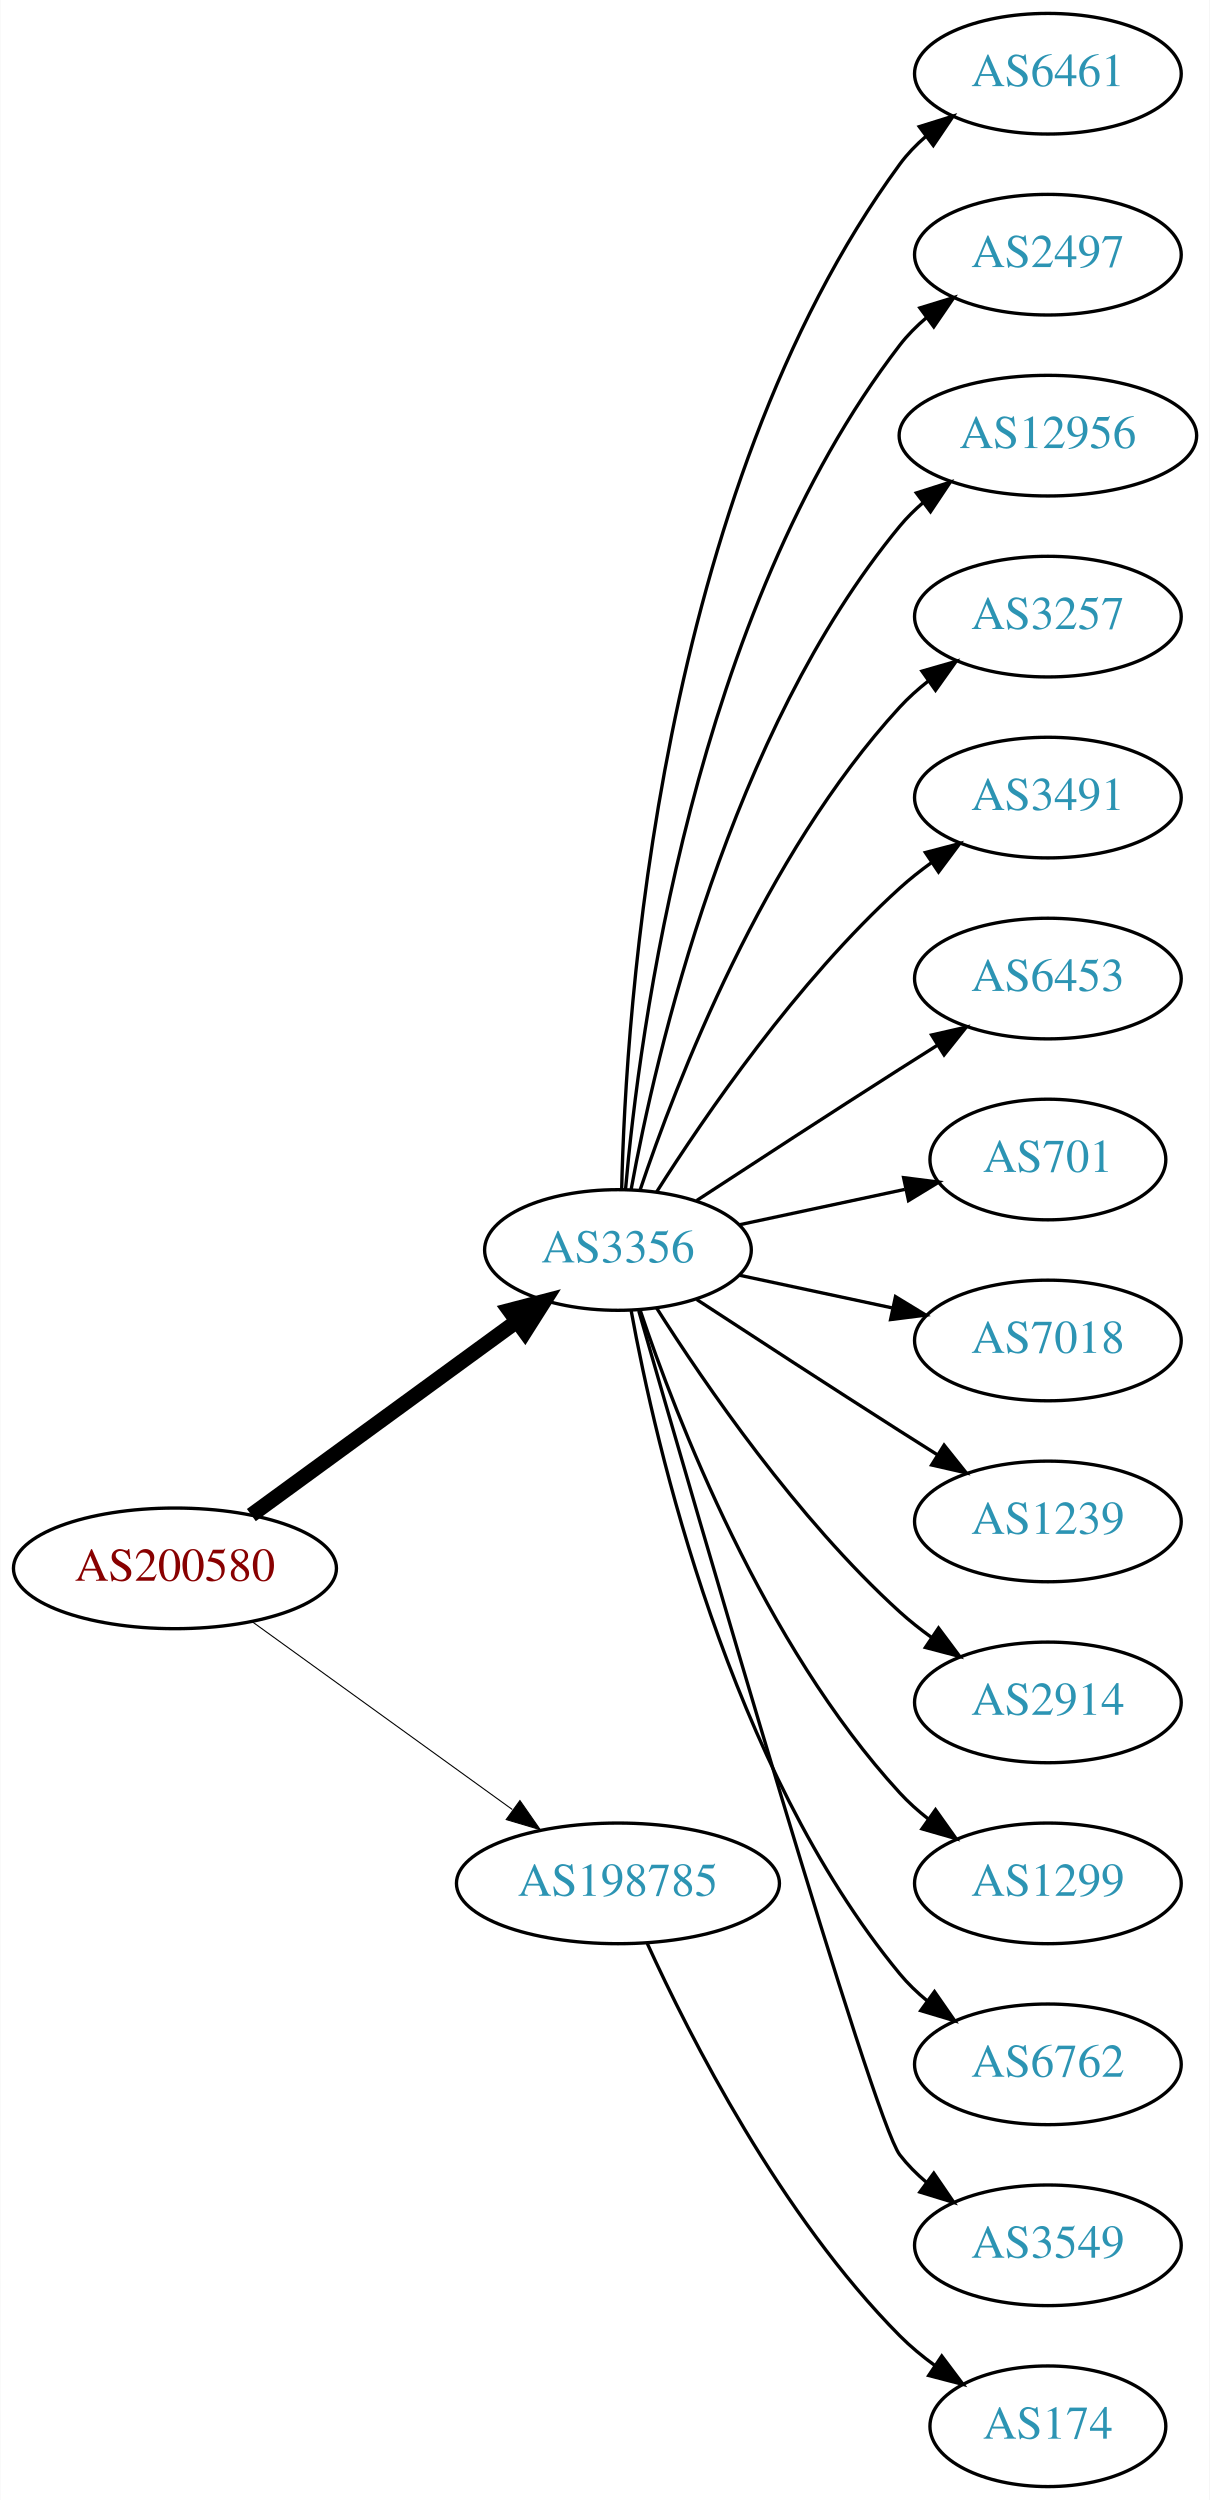
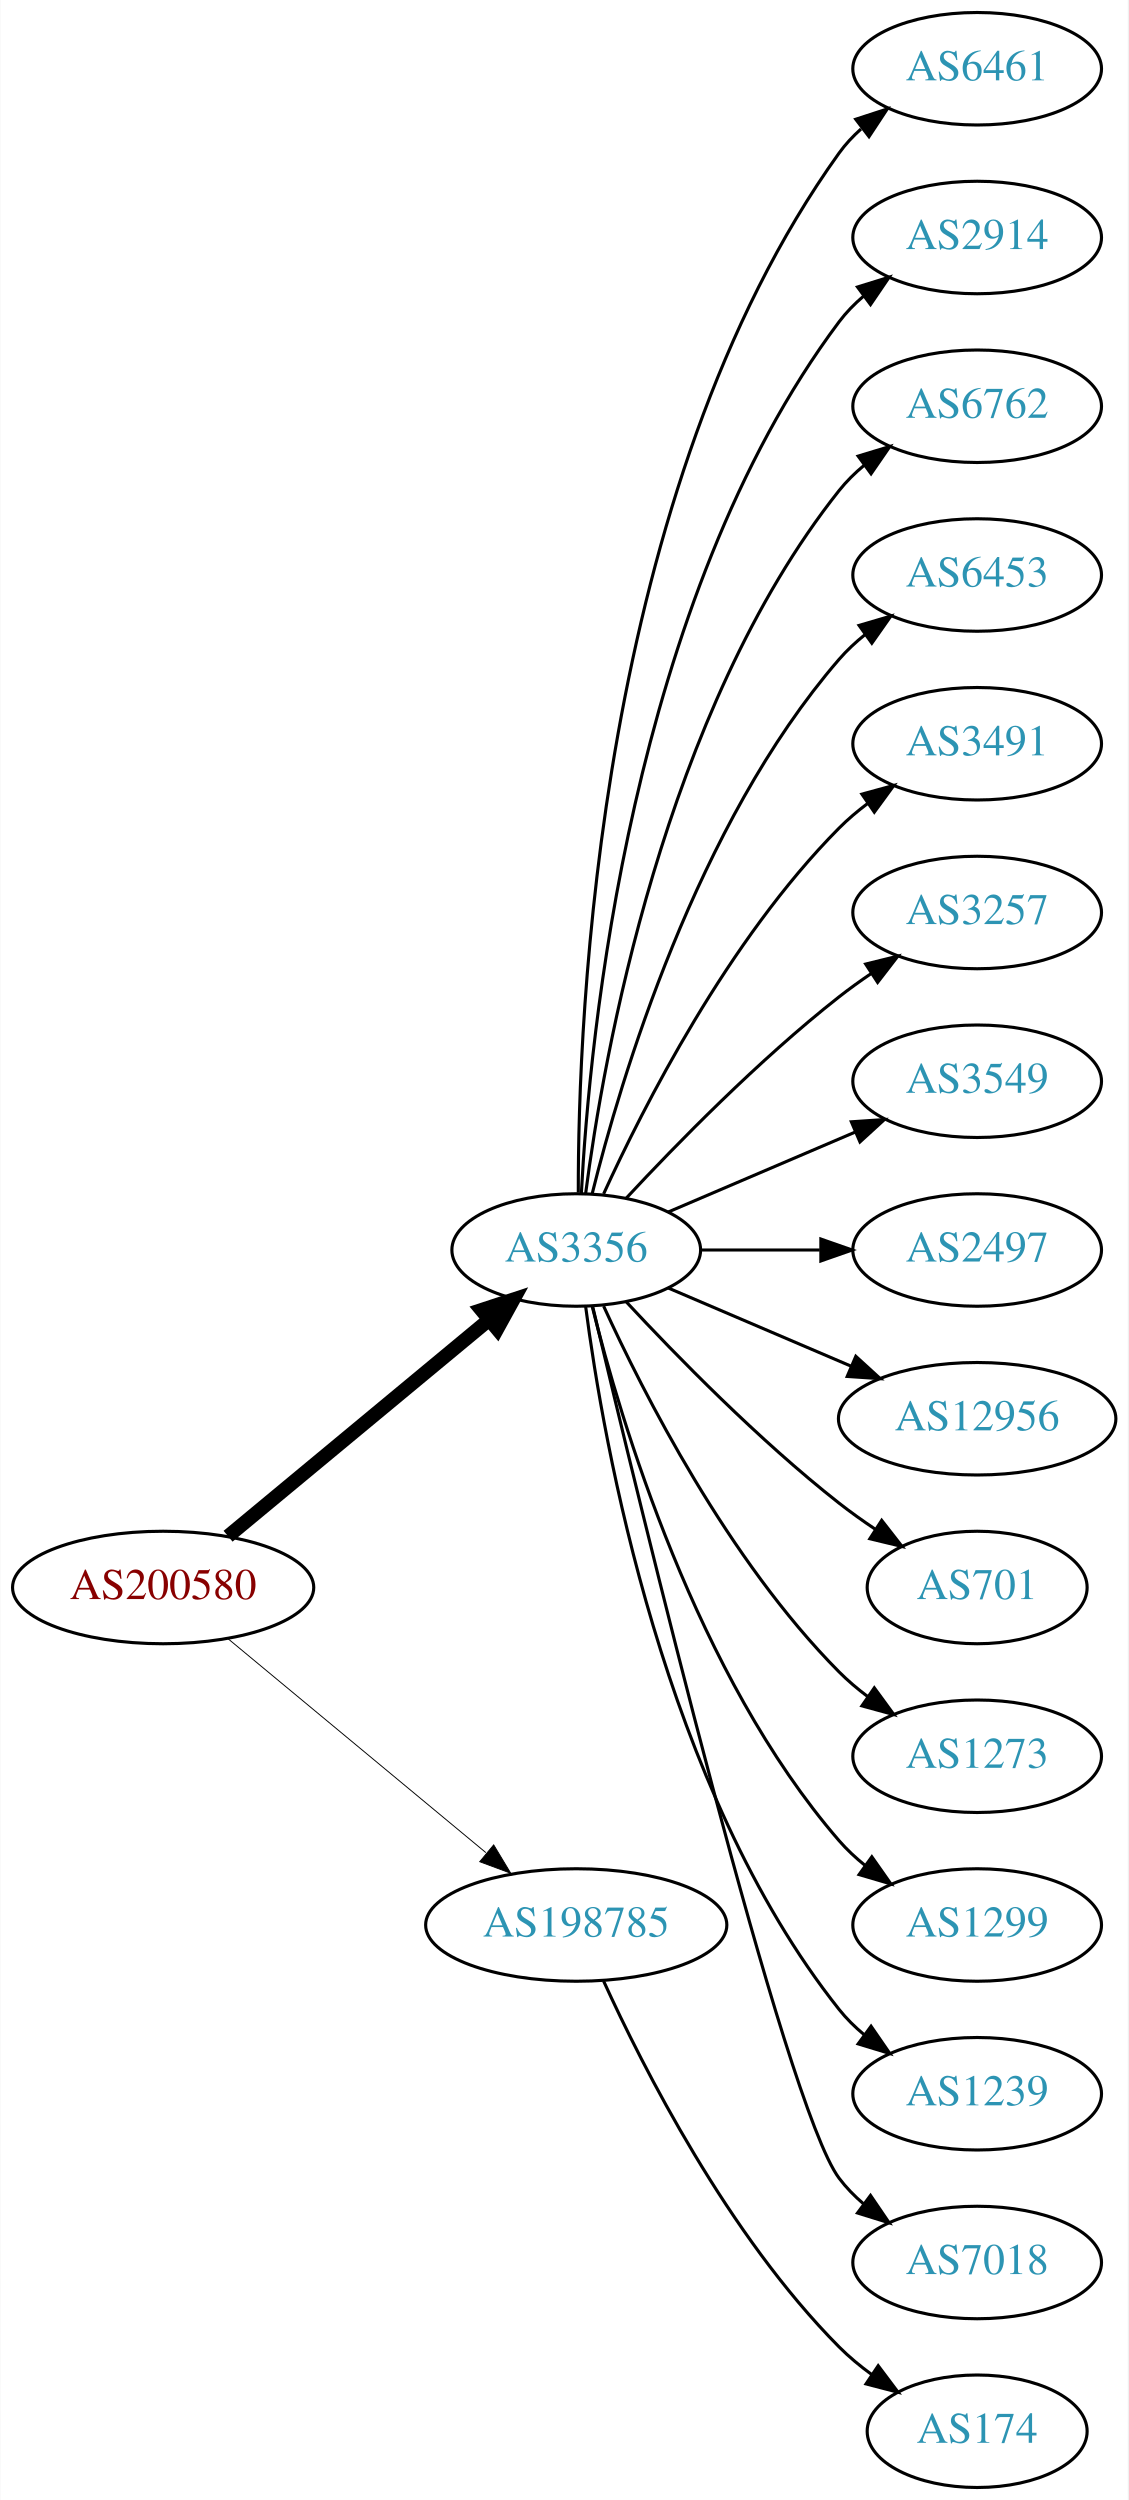
- <svg xmlns="http://www.w3.org/2000/svg" xmlns:xlink="http://www.w3.org/1999/xlink" width="361pt" height="746pt" viewBox="0.00 0.00 360.78 746.00">
-   <g id="graph0" class="graph" transform="scale(1 1) rotate(0) translate(4 742)">
-     <polygon fill="white" stroke="none" points="-4,4 -4,-742 356.775,-742 356.775,4 -4,4" />
+ <svg xmlns="http://www.w3.org/2000/svg" xmlns:xlink="http://www.w3.org/1999/xlink" width="361pt" height="800pt" viewBox="0.00 0.00 360.78 800.00">
+   <g id="graph0" class="graph" transform="scale(1 1) rotate(0) translate(4 796)">
+     <polygon fill="white" stroke="none" points="-4,4 -4,-796 356.775,-796 356.775,4 -4,4" />
    <g id="node1" class="node">
      <g id="a_node1">
        <a xlink:href="/asn/200580" xlink:title="AS200580 ~ Netzweck gmbh [AT]">
-           <ellipse fill="#ffffff" stroke="black" cx="48.096" cy="-274" rx="48.192" ry="18" />
-           <text text-anchor="middle" x="48.096" y="-270.3" font-family="Times,serif" font-size="14.00" fill="#880000">AS200580</text>
+           <ellipse fill="#ffffff" stroke="black" cx="48.096" cy="-288" rx="48.192" ry="18" />
+           <text text-anchor="middle" x="48.096" y="-284.3" font-family="Times,serif" font-size="14.00" fill="#880000">AS200580</text>
        </a>
      </g>
    </g>
    <g id="node2" class="node">
      <g id="a_node2">
        <a xlink:href="/asn/3356" xlink:title="AS3356 ~ Level 3 Parent, LLC [US]">
-           <ellipse fill="#ffffff" stroke="black" cx="180.287" cy="-369" rx="39.794" ry="18" />
-           <text text-anchor="middle" x="180.287" y="-365.3" font-family="Times,serif" font-size="14.00" fill="#2c94b3">AS3356</text>
+           <ellipse fill="#ffffff" stroke="black" cx="180.287" cy="-396" rx="39.794" ry="18" />
+           <text text-anchor="middle" x="180.287" y="-392.3" font-family="Times,serif" font-size="14.00" fill="#2c94b3">AS3356</text>
        </a>
      </g>
    </g>
    <g id="edge1" class="edge">
-       <path fill="none" stroke="black" stroke-width="4.5" d="M70.887,-289.901C92.549,-305.707 125.92,-330.058 149.912,-347.565" />
-       <polygon fill="black" stroke="black" stroke-width="4.5" points="147.889,-350.963 158.288,-353.677 152.531,-344.602 147.889,-350.963" />
+       <path fill="none" stroke="black" stroke-width="4.5" d="M68.869,-304.403C91.109,-322.852 127.363,-352.926 152.221,-373.547" />
+       <polygon fill="black" stroke="black" stroke-width="4.5" points="149.967,-376.793 160.178,-380.148 154.995,-370.732 149.967,-376.793" />
    </g>
    <g id="node3" class="node">
      <g id="a_node3">
        <a xlink:href="/asn/198785" xlink:title="AS198785 ~ Sedmi Odjel d.o.o. [HR]">
          <ellipse fill="#ffffff" stroke="black" cx="180.287" cy="-180" rx="48.192" ry="18" />
          <text text-anchor="middle" x="180.287" y="-176.3" font-family="Times,serif" font-size="14.00" fill="#2c94b3">AS198785</text>
        </a>
      </g>
    </g>
    <g id="edge2" class="edge">
-       <path fill="none" stroke="black" stroke-width="0.321" d="M71.181,-258.054C92.503,-242.659 124.969,-219.219 148.758,-202.042" />
-       <polygon fill="black" stroke="black" stroke-width="0.321" points="151.035,-204.716 157.094,-196.024 146.937,-199.04 151.035,-204.716" />
+       <path fill="none" stroke="black" stroke-width="0.3" d="M68.869,-271.597C90.854,-253.36 126.531,-223.764 151.359,-203.168" />
+       <polygon fill="black" stroke="black" stroke-width="0.3" points="153.866,-205.636 159.328,-196.557 149.397,-200.248 153.866,-205.636" />
    </g>
    <g id="node4" class="node">
      <g id="a_node4">
        <a xlink:href="/asn/6461" xlink:title="AS6461 ~ Zayo Bandwidth [US]">
-           <ellipse fill="#ffffff" stroke="black" cx="308.579" cy="-720" rx="39.794" ry="18" />
-           <text text-anchor="middle" x="308.579" y="-716.3" font-family="Times,serif" font-size="14.00" fill="#2c94b3">AS6461</text>
+           <ellipse fill="#ffffff" stroke="black" cx="308.579" cy="-774" rx="39.794" ry="18" />
+           <text text-anchor="middle" x="308.579" y="-770.3" font-family="Times,serif" font-size="14.00" fill="#2c94b3">AS6461</text>
        </a>
      </g>
    </g>
    <g id="edge3" class="edge">
-       <path fill="none" stroke="black" d="M181.397,-387.091C182.591,-439.606 192.38,-594.578 264.383,-693 266.602,-696.033 269.275,-698.804 272.19,-701.315" />
-       <polygon fill="black" stroke="black" points="270.211,-704.205 280.325,-707.359 274.385,-698.586 270.211,-704.205" />
+       <path fill="none" stroke="black" d="M180.948,-414.375C180.825,-470.008 187.179,-639.384 264.383,-747 266.393,-749.802 268.794,-752.378 271.419,-754.73" />
+       <polygon fill="black" stroke="black" points="269.727,-757.841 279.802,-761.122 273.972,-752.275 269.727,-757.841" />
    </g>
    <g id="node5" class="node">
      <g id="a_node5">
-         <a xlink:href="/asn/2497" xlink:title="AS2497 ~ Internet Initiative Japan Inc. [JP]">
-           <ellipse fill="#ffffff" stroke="black" cx="308.579" cy="-666" rx="39.794" ry="18" />
-           <text text-anchor="middle" x="308.579" y="-662.3" font-family="Times,serif" font-size="14.00" fill="#2c94b3">AS2497</text>
+         <a xlink:href="/asn/2914" xlink:title="AS2914 ~ NTT America, Inc. [US]">
+           <ellipse fill="#ffffff" stroke="black" cx="308.579" cy="-720" rx="39.794" ry="18" />
+           <text text-anchor="middle" x="308.579" y="-716.3" font-family="Times,serif" font-size="14.00" fill="#2c94b3">AS2914</text>
        </a>
      </g>
    </g>
    <g id="edge4" class="edge">
-       <path fill="none" stroke="black" d="M182.541,-387.046C186.604,-433.491 202.959,-559.093 264.383,-639 266.674,-641.98 269.394,-644.715 272.339,-647.203" />
-       <polygon fill="black" stroke="black" points="270.386,-650.111 280.516,-653.216 274.533,-644.472 270.386,-650.111" />
+       <path fill="none" stroke="black" d="M181.918,-414.005C184.503,-463.497 197.653,-603.837 264.383,-693 266.635,-696.009 269.33,-698.763 272.258,-701.264" />
+       <polygon fill="black" stroke="black" points="270.291,-704.163 280.413,-707.294 274.453,-698.534 270.291,-704.163" />
    </g>
    <g id="node6" class="node">
      <g id="a_node6">
-         <a xlink:href="/asn/12956" xlink:title="AS12956 ~ TELXIUS [ES]">
-           <ellipse fill="#ffffff" stroke="black" cx="308.579" cy="-612" rx="44.393" ry="18" />
-           <text text-anchor="middle" x="308.579" y="-608.3" font-family="Times,serif" font-size="14.00" fill="#2c94b3">AS12956</text>
+         <a xlink:href="/asn/6762" xlink:title="AS6762 ~ TELECOM ITALIA SPARKLE S.p.A. [IT]">
+           <ellipse fill="#ffffff" stroke="black" cx="308.579" cy="-666" rx="39.794" ry="18" />
+           <text text-anchor="middle" x="308.579" y="-662.3" font-family="Times,serif" font-size="14.00" fill="#2c94b3">AS6762</text>
        </a>
      </g>
    </g>
    <g id="edge5" class="edge">
-       <path fill="none" stroke="black" d="M184.245,-387.183C191.515,-427.012 213.506,-523.319 264.383,-585 266.465,-587.524 268.848,-589.883 271.4,-592.071" />
-       <polygon fill="black" stroke="black" points="269.343,-594.903 279.439,-598.119 273.552,-589.31 269.343,-594.903" />
+       <path fill="none" stroke="black" d="M183.304,-414.137C188.931,-457.394 208.258,-568.278 264.383,-639 266.719,-641.944 269.471,-644.655 272.434,-647.129" />
+       <polygon fill="black" stroke="black" points="270.498,-650.048 280.638,-653.12 274.627,-644.396 270.498,-650.048" />
    </g>
    <g id="node7" class="node">
      <g id="a_node7">
-         <a xlink:href="/asn/3257" xlink:title="AS3257 ~ GTT [DE]">
-           <ellipse fill="#ffffff" stroke="black" cx="308.579" cy="-558" rx="39.794" ry="18" />
-           <text text-anchor="middle" x="308.579" y="-554.3" font-family="Times,serif" font-size="14.00" fill="#2c94b3">AS3257</text>
+         <a xlink:href="/asn/6453" xlink:title="AS6453 ~ TATA COMMUNICATIONS (AMERICA) INC [US]">
+           <ellipse fill="#ffffff" stroke="black" cx="308.579" cy="-612" rx="39.794" ry="18" />
+           <text text-anchor="middle" x="308.579" y="-608.3" font-family="Times,serif" font-size="14.00" fill="#2c94b3">AS6453</text>
        </a>
      </g>
    </g>
    <g id="edge6" class="edge">
-       <path fill="none" stroke="black" d="M186.907,-386.932C197.66,-418.959 223.752,-486.773 264.383,-531 266.926,-533.768 269.815,-536.361 272.865,-538.761" />
-       <polygon fill="black" stroke="black" points="271.004,-541.731 281.189,-544.65 275.047,-536.017 271.004,-541.731" />
+       <path fill="none" stroke="black" d="M185.404,-414.075C194.377,-450.148 218.654,-532.14 264.383,-585 266.842,-587.843 269.675,-590.485 272.69,-592.917" />
+       <polygon fill="black" stroke="black" points="270.799,-595.867 280.965,-598.849 274.877,-590.178 270.799,-595.867" />
    </g>
    <g id="node8" class="node">
      <g id="a_node8">
        <a xlink:href="/asn/3491" xlink:title="AS3491 ~ PCCW Global, Inc. [US]">
-           <ellipse fill="#ffffff" stroke="black" cx="308.579" cy="-504" rx="39.794" ry="18" />
-           <text text-anchor="middle" x="308.579" y="-500.3" font-family="Times,serif" font-size="14.00" fill="#2c94b3">AS3491</text>
+           <ellipse fill="#ffffff" stroke="black" cx="308.579" cy="-558" rx="39.794" ry="18" />
+           <text text-anchor="middle" x="308.579" y="-554.3" font-family="Times,serif" font-size="14.00" fill="#2c94b3">AS3491</text>
        </a>
      </g>
    </g>
    <g id="edge7" class="edge">
-       <path fill="none" stroke="black" d="M191.771,-386.24C206.149,-408.928 233.721,-449.181 264.383,-477 267.32,-479.665 270.554,-482.225 273.89,-484.634" />
-       <polygon fill="black" stroke="black" points="272.034,-487.604 282.283,-490.289 275.946,-481.799 272.034,-487.604" />
+       <path fill="none" stroke="black" d="M189.047,-413.954C201.68,-441.634 228.893,-495.265 264.383,-531 267.178,-533.814 270.319,-536.471 273.599,-538.939" />
+       <polygon fill="black" stroke="black" points="271.7,-541.88 281.922,-544.667 275.669,-536.114 271.7,-541.88" />
    </g>
    <g id="node9" class="node">
      <g id="a_node9">
-         <a xlink:href="/asn/6453" xlink:title="AS6453 ~ TATA COMMUNICATIONS (AMERICA) INC [US]">
-           <ellipse fill="#ffffff" stroke="black" cx="308.579" cy="-450" rx="39.794" ry="18" />
-           <text text-anchor="middle" x="308.579" y="-446.3" font-family="Times,serif" font-size="14.00" fill="#2c94b3">AS6453</text>
+         <a xlink:href="/asn/3257" xlink:title="AS3257 ~ GTT [DE]">
+           <ellipse fill="#ffffff" stroke="black" cx="308.579" cy="-504" rx="39.794" ry="18" />
+           <text text-anchor="middle" x="308.579" y="-500.3" font-family="Times,serif" font-size="14.00" fill="#2c94b3">AS3257</text>
        </a>
      </g>
    </g>
    <g id="edge8" class="edge">
-       <path fill="none" stroke="black" d="M203.789,-383.776C220.468,-394.69 243.781,-409.869 264.383,-423 267.991,-425.299 271.777,-427.694 275.546,-430.066" />
-       <polygon fill="black" stroke="black" points="273.885,-433.155 284.217,-435.502 277.604,-427.224 273.885,-433.155" />
+       <path fill="none" stroke="black" d="M196.287,-412.59C212.256,-429.762 238.713,-456.845 264.383,-477 267.67,-479.581 271.215,-482.128 274.81,-484.568" />
+       <polygon fill="black" stroke="black" points="272.906,-487.504 283.196,-490.026 276.725,-481.637 272.906,-487.504" />
    </g>
    <g id="node10" class="node">
      <g id="a_node10">
-         <a xlink:href="/asn/701" xlink:title="AS701 ~ UUNET [US]">
-           <ellipse fill="#ffffff" stroke="black" cx="308.579" cy="-396" rx="35.194" ry="18" />
-           <text text-anchor="middle" x="308.579" y="-392.3" font-family="Times,serif" font-size="14.00" fill="#2c94b3">AS701</text>
+         <a xlink:href="/asn/3549" xlink:title="AS3549 ~ Level 3 Parent, LLC [US]">
+           <ellipse fill="#ffffff" stroke="black" cx="308.579" cy="-450" rx="39.794" ry="18" />
+           <text text-anchor="middle" x="308.579" y="-446.3" font-family="Times,serif" font-size="14.00" fill="#2c94b3">AS3549</text>
        </a>
      </g>
    </g>
    <g id="edge9" class="edge">
-       <path fill="none" stroke="black" d="M216.467,-376.521C231.794,-379.798 249.875,-383.663 265.874,-387.084" />
-       <polygon fill="black" stroke="black" points="265.525,-390.588 276.036,-389.256 266.989,-383.743 265.525,-390.588" />
+       <path fill="none" stroke="black" d="M209.63,-408.119C227.298,-415.673 250.254,-425.489 269.5,-433.718" />
+       <polygon fill="black" stroke="black" points="268.324,-437.022 278.894,-437.735 271.076,-430.585 268.324,-437.022" />
    </g>
    <g id="node11" class="node">
      <g id="a_node11">
-         <a xlink:href="/asn/7018" xlink:title="AS7018 ~ AT&amp;T Services, Inc. [US]">
-           <ellipse fill="#ffffff" stroke="black" cx="308.579" cy="-342" rx="39.794" ry="18" />
-           <text text-anchor="middle" x="308.579" y="-338.3" font-family="Times,serif" font-size="14.00" fill="#2c94b3">AS7018</text>
+         <a xlink:href="/asn/2497" xlink:title="AS2497 ~ Internet Initiative Japan Inc. [JP]">
+           <ellipse fill="#ffffff" stroke="black" cx="308.579" cy="-396" rx="39.794" ry="18" />
+           <text text-anchor="middle" x="308.579" y="-392.3" font-family="Times,serif" font-size="14.00" fill="#2c94b3">AS2497</text>
        </a>
      </g>
    </g>
    <g id="edge10" class="edge">
-       <path fill="none" stroke="black" d="M216.467,-361.479C230.58,-358.462 247.03,-354.945 262.037,-351.736" />
-       <polygon fill="black" stroke="black" points="263.103,-355.088 272.15,-349.574 261.64,-348.242 263.103,-355.088" />
+       <path fill="none" stroke="black" d="M220.209,-396C232.213,-396 245.594,-396 258.204,-396" />
+       <polygon fill="black" stroke="black" points="258.568,-399.5 268.568,-396 258.568,-392.5 258.568,-399.5" />
    </g>
    <g id="node12" class="node">
      <g id="a_node12">
-         <a xlink:href="/asn/1239" xlink:title="AS1239 ~ Sprint [US]">
-           <ellipse fill="#ffffff" stroke="black" cx="308.579" cy="-288" rx="39.794" ry="18" />
-           <text text-anchor="middle" x="308.579" y="-284.3" font-family="Times,serif" font-size="14.00" fill="#2c94b3">AS1239</text>
+         <a xlink:href="/asn/12956" xlink:title="AS12956 ~ TELXIUS [ES]">
+           <ellipse fill="#ffffff" stroke="black" cx="308.579" cy="-342" rx="44.393" ry="18" />
+           <text text-anchor="middle" x="308.579" y="-338.3" font-family="Times,serif" font-size="14.00" fill="#2c94b3">AS12956</text>
        </a>
      </g>
    </g>
    <g id="edge11" class="edge">
-       <path fill="none" stroke="black" d="M203.789,-354.224C220.468,-343.31 243.781,-328.131 264.383,-315 267.991,-312.701 271.777,-310.306 275.546,-307.934" />
-       <polygon fill="black" stroke="black" points="277.604,-310.776 284.217,-302.498 273.885,-304.845 277.604,-310.776" />
+       <path fill="none" stroke="black" d="M209.63,-383.881C226.925,-376.486 249.286,-366.925 268.275,-358.805" />
+       <polygon fill="black" stroke="black" points="269.752,-361.981 277.571,-354.831 267,-355.544 269.752,-361.981" />
    </g>
    <g id="node13" class="node">
      <g id="a_node13">
-         <a xlink:href="/asn/2914" xlink:title="AS2914 ~ NTT America, Inc. [US]">
-           <ellipse fill="#ffffff" stroke="black" cx="308.579" cy="-234" rx="39.794" ry="18" />
-           <text text-anchor="middle" x="308.579" y="-230.3" font-family="Times,serif" font-size="14.00" fill="#2c94b3">AS2914</text>
+         <a xlink:href="/asn/701" xlink:title="AS701 ~ UUNET [US]">
+           <ellipse fill="#ffffff" stroke="black" cx="308.579" cy="-288" rx="35.194" ry="18" />
+           <text text-anchor="middle" x="308.579" y="-284.3" font-family="Times,serif" font-size="14.00" fill="#2c94b3">AS701</text>
        </a>
      </g>
    </g>
    <g id="edge12" class="edge">
-       <path fill="none" stroke="black" d="M191.771,-351.76C206.149,-329.072 233.721,-288.819 264.383,-261 267.32,-258.335 270.554,-255.775 273.89,-253.366" />
-       <polygon fill="black" stroke="black" points="275.946,-256.201 282.283,-247.711 272.034,-250.396 275.946,-256.201" />
+       <path fill="none" stroke="black" d="M196.287,-379.41C212.256,-362.238 238.713,-335.155 264.383,-315 268.002,-312.158 271.935,-309.356 275.903,-306.695" />
+       <polygon fill="black" stroke="black" points="278.028,-309.49 284.542,-301.135 274.239,-303.604 278.028,-309.49" />
    </g>
    <g id="node14" class="node">
      <g id="a_node14">
+         <a xlink:href="/asn/1273" xlink:title="AS1273 ~ Vodafone Group PLC [EU]">
+           <ellipse fill="#ffffff" stroke="black" cx="308.579" cy="-234" rx="39.794" ry="18" />
+           <text text-anchor="middle" x="308.579" y="-230.3" font-family="Times,serif" font-size="14.00" fill="#2c94b3">AS1273</text>
+         </a>
+       </g>
+     </g>
+     <g id="edge13" class="edge">
+       <path fill="none" stroke="black" d="M189.047,-378.046C201.68,-350.366 228.893,-296.735 264.383,-261 267.178,-258.186 270.319,-255.529 273.599,-253.061" />
+       <polygon fill="black" stroke="black" points="275.669,-255.886 281.922,-247.333 271.7,-250.12 275.669,-255.886" />
+     </g>
+     <g id="node15" class="node">
+       <g id="a_node15">
        <a xlink:href="/asn/1299" xlink:title="AS1299 ~ Telia Carrier [EU]">
          <ellipse fill="#ffffff" stroke="black" cx="308.579" cy="-180" rx="39.794" ry="18" />
          <text text-anchor="middle" x="308.579" y="-176.3" font-family="Times,serif" font-size="14.00" fill="#2c94b3">AS1299</text>
        </a>
      </g>
    </g>
-     <g id="edge13" class="edge">
-       <path fill="none" stroke="black" d="M186.907,-351.068C197.66,-319.041 223.752,-251.227 264.383,-207 266.926,-204.232 269.815,-201.639 272.865,-199.239" />
-       <polygon fill="black" stroke="black" points="275.047,-201.983 281.189,-193.35 271.004,-196.269 275.047,-201.983" />
-     </g>
-     <g id="node15" class="node">
-       <g id="a_node15">
-         <a xlink:href="/asn/6762" xlink:title="AS6762 ~ TELECOM ITALIA SPARKLE S.p.A. [IT]">
-           <ellipse fill="#ffffff" stroke="black" cx="308.579" cy="-126" rx="39.794" ry="18" />
-           <text text-anchor="middle" x="308.579" y="-122.3" font-family="Times,serif" font-size="14.00" fill="#2c94b3">AS6762</text>
-         </a>
-       </g>
-     </g>
    <g id="edge14" class="edge">
-       <path fill="none" stroke="black" d="M184.245,-350.817C191.515,-310.988 213.506,-214.681 264.383,-153 266.775,-150.1 269.563,-147.42 272.55,-144.965" />
-       <polygon fill="black" stroke="black" points="274.74,-147.7 280.785,-138.999 270.633,-142.031 274.74,-147.7" />
+       <path fill="none" stroke="black" d="M185.404,-377.925C194.377,-341.852 218.654,-259.86 264.383,-207 266.842,-204.157 269.675,-201.515 272.69,-199.083" />
+       <polygon fill="black" stroke="black" points="274.877,-201.822 280.965,-193.151 270.799,-196.133 274.877,-201.822" />
    </g>
    <g id="node16" class="node">
      <g id="a_node16">
-         <a xlink:href="/asn/3549" xlink:title="AS3549 ~ Level 3 Parent, LLC [US]">
-           <ellipse fill="#ffffff" stroke="black" cx="308.579" cy="-72" rx="39.794" ry="18" />
-           <text text-anchor="middle" x="308.579" y="-68.3" font-family="Times,serif" font-size="14.00" fill="#2c94b3">AS3549</text>
+         <a xlink:href="/asn/1239" xlink:title="AS1239 ~ Sprint [US]">
+           <ellipse fill="#ffffff" stroke="black" cx="308.579" cy="-126" rx="39.794" ry="18" />
+           <text text-anchor="middle" x="308.579" y="-122.3" font-family="Times,serif" font-size="14.00" fill="#2c94b3">AS1239</text>
        </a>
      </g>
    </g>
    <g id="edge15" class="edge">
-       <path fill="none" stroke="black" d="M186.498,-350.836C203.446,-291.937 256.369,-109.426 264.383,-99 266.674,-96.02 269.394,-93.285 272.339,-90.797" />
-       <polygon fill="black" stroke="black" points="274.533,-93.528 280.516,-84.784 270.386,-87.888 274.533,-93.528" />
+       <path fill="none" stroke="black" d="M183.304,-377.863C188.931,-334.606 208.258,-223.722 264.383,-153 266.719,-150.056 269.471,-147.345 272.434,-144.871" />
+       <polygon fill="black" stroke="black" points="274.627,-147.604 280.638,-138.88 270.498,-141.952 274.627,-147.604" />
    </g>
    <g id="node17" class="node">
      <g id="a_node17">
+         <a xlink:href="/asn/7018" xlink:title="AS7018 ~ AT&amp;T Services, Inc. [US]">
+           <ellipse fill="#ffffff" stroke="black" cx="308.579" cy="-72" rx="39.794" ry="18" />
+           <text text-anchor="middle" x="308.579" y="-68.3" font-family="Times,serif" font-size="14.00" fill="#2c94b3">AS7018</text>
+         </a>
+       </g>
+     </g>
+     <g id="edge16" class="edge">
+       <path fill="none" stroke="black" d="M185.571,-377.786C200.031,-316.768 247.099,-122.094 264.383,-99 266.635,-95.991 269.33,-93.237 272.258,-90.736" />
+       <polygon fill="black" stroke="black" points="274.453,-93.466 280.413,-84.706 270.291,-87.838 274.453,-93.466" />
+     </g>
+     <g id="node18" class="node">
+       <g id="a_node18">
        <a xlink:href="/asn/174" xlink:title="AS174 ~ Cogent Communications [US]">
          <ellipse fill="#ffffff" stroke="black" cx="308.579" cy="-18" rx="35.194" ry="18" />
          <text text-anchor="middle" x="308.579" y="-14.3" font-family="Times,serif" font-size="14.00" fill="#2c94b3">AS174</text>
        </a>
      </g>
    </g>
-     <g id="edge16" class="edge">
+     <g id="edge17" class="edge">
      <path fill="none" stroke="black" d="M189.047,-162.046C201.68,-134.366 228.893,-80.735 264.383,-45 267.553,-41.808 271.17,-38.818 274.929,-36.076" />
      <polygon fill="black" stroke="black" points="276.911,-38.961 283.272,-30.488 273.016,-33.145 276.911,-38.961" />
    </g>
  </g>
</svg>
